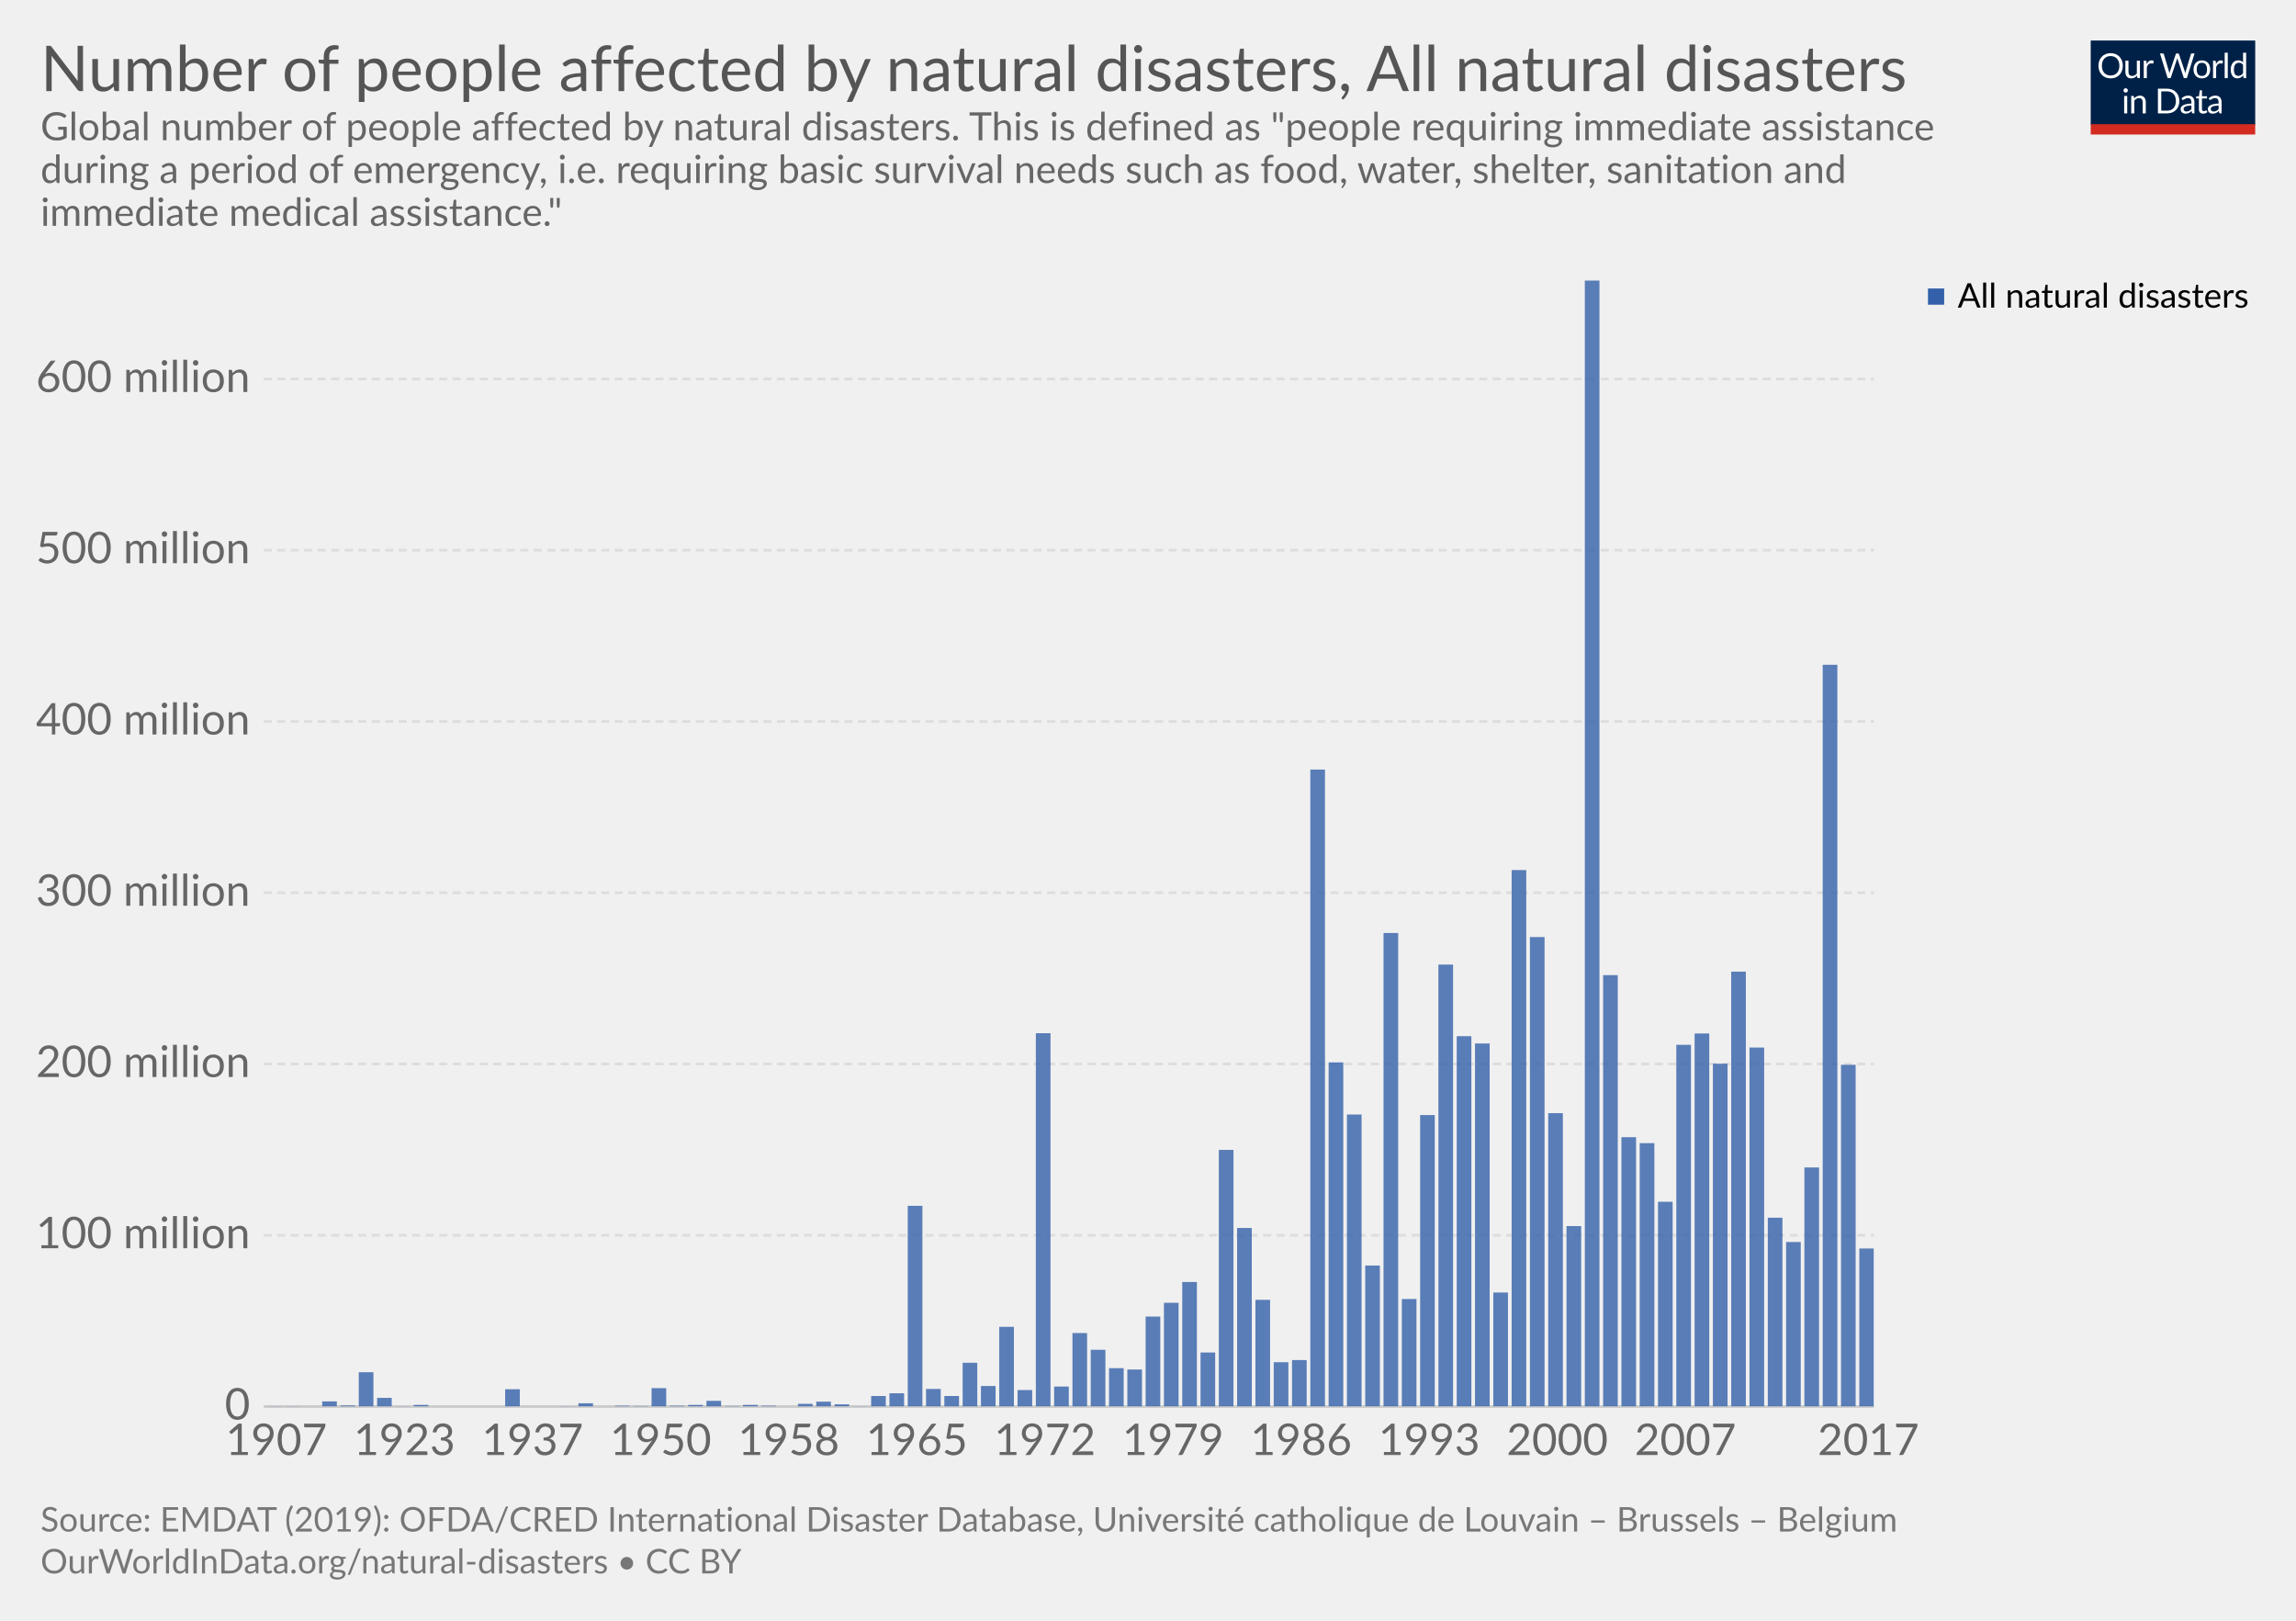
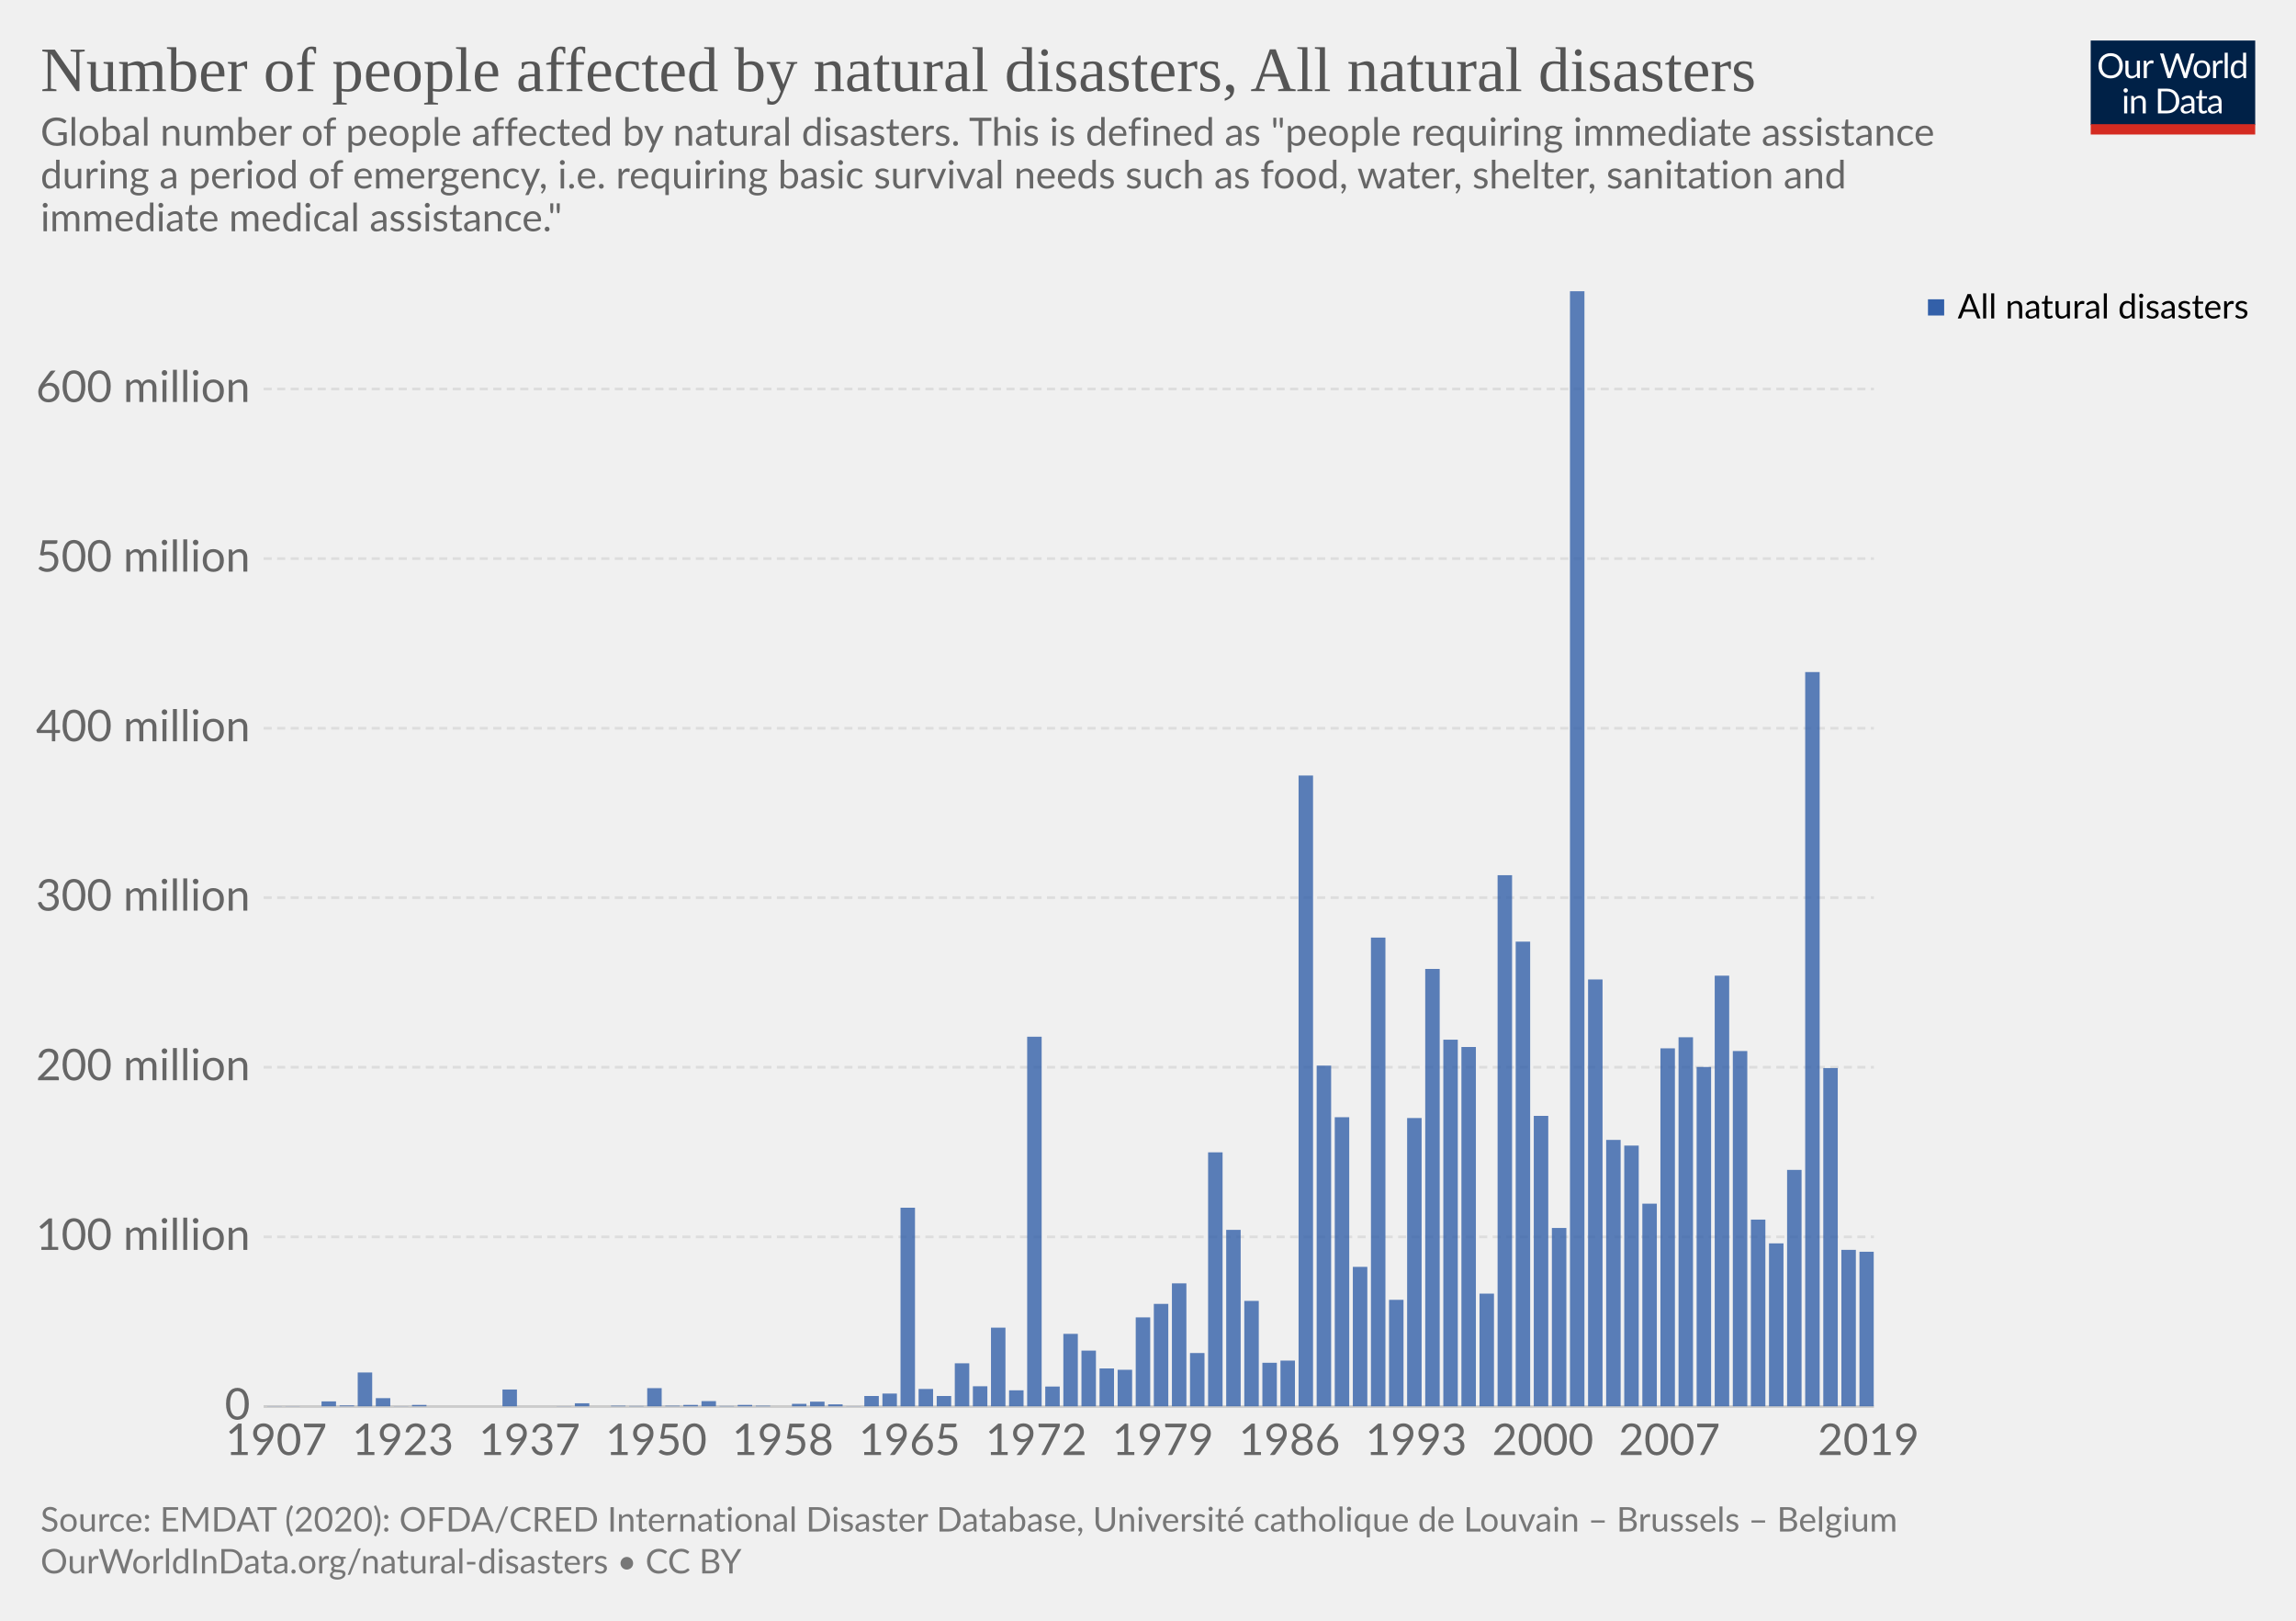
<svg xmlns="http://www.w3.org/2000/svg" version="1.1" style="font-family:Lato, 'Helvetica Neue', Helvetica, Arial, sans-serif;font-size:18px;background-color:white;text-rendering:optimizeLegibility;-webkit-font-smoothing:antialiased" width="850" height="600">
  <g class="HeaderView">
    <g transform="translate(774, 15) scale(0.29)">
      <svg width="210" height="120" viewBox="0 0 210 120" fill="none">
        <g clip-path="url(#clip0)">
          <path d="M0 0H210V107.89H0V0Z" fill="#002147" />
          <path d="M40.979 32.248C40.979 34.609 40.605 36.78 39.857 38.76C39.109 40.725 38.053 42.419 36.689 43.842C35.325 45.265 33.682 46.372 31.761 47.164C29.854 47.941 27.742 48.33 25.425 48.33C23.107 48.33 20.995 47.941 19.089 47.164C17.182 46.372 15.547 45.265 14.183 43.842C12.819 42.419 11.763 40.725 11.015 38.76C10.267 36.78 9.893 34.609 9.893 32.248C9.893 29.887 10.267 27.723 11.015 25.758C11.763 23.778 12.819 22.077 14.183 20.654C15.547 19.217 17.182 18.102 19.089 17.31C20.995 16.518 23.107 16.122 25.425 16.122C27.742 16.122 29.854 16.518 31.761 17.31C33.682 18.102 35.325 19.217 36.689 20.654C38.053 22.077 39.109 23.778 39.857 25.758C40.605 27.723 40.979 29.887 40.979 32.248ZM36.601 32.248C36.601 30.312 36.337 28.574 35.809 27.034C35.281 25.494 34.533 24.196 33.565 23.14C32.597 22.069 31.423 21.248 30.045 20.676C28.666 20.104 27.126 19.818 25.425 19.818C23.738 19.818 22.205 20.104 20.827 20.676C19.448 21.248 18.267 22.069 17.285 23.14C16.317 24.196 15.569 25.494 15.041 27.034C14.513 28.574 14.249 30.312 14.249 32.248C14.249 34.184 14.513 35.922 15.041 37.462C15.569 38.987 16.317 40.285 17.285 41.356C18.267 42.412 19.448 43.226 20.827 43.798C22.205 44.355 23.738 44.634 25.425 44.634C27.126 44.634 28.666 44.355 30.045 43.798C31.423 43.226 32.597 42.412 33.565 41.356C34.533 40.285 35.281 38.987 35.809 37.462C36.337 35.922 36.601 34.184 36.601 32.248ZM62.823 25.714V48H60.491C59.934 48 59.582 47.729 59.435 47.186L59.127 44.788C58.159 45.859 57.074 46.724 55.871 47.384C54.669 48.029 53.29 48.352 51.735 48.352C50.518 48.352 49.44 48.154 48.501 47.758C47.577 47.347 46.8 46.775 46.169 46.042C45.539 45.309 45.062 44.421 44.739 43.38C44.431 42.339 44.277 41.187 44.277 39.926V25.714H48.193V39.926C48.193 41.613 48.575 42.918 49.337 43.842C50.115 44.766 51.295 45.228 52.879 45.228C54.038 45.228 55.116 44.957 56.113 44.414C57.125 43.857 58.057 43.094 58.907 42.126V25.714H62.823ZM71.43 30.18C72.135 28.655 73 27.467 74.027 26.616C75.053 25.751 76.307 25.318 77.789 25.318C78.258 25.318 78.705 25.369 79.131 25.472C79.571 25.575 79.959 25.736 80.297 25.956L80.011 28.882C79.923 29.249 79.703 29.432 79.351 29.432C79.145 29.432 78.845 29.388 78.449 29.3C78.053 29.212 77.605 29.168 77.107 29.168C76.403 29.168 75.772 29.271 75.215 29.476C74.672 29.681 74.181 29.989 73.741 30.4C73.315 30.796 72.927 31.295 72.575 31.896C72.237 32.483 71.929 33.157 71.651 33.92V48H67.713V25.714H69.957C70.382 25.714 70.675 25.795 70.837 25.956C70.998 26.117 71.108 26.396 71.167 26.792L71.43 30.18ZM132.589 16.474L122.755 48H118.927L110.941 23.954C110.867 23.719 110.794 23.47 110.721 23.206C110.662 22.942 110.596 22.663 110.523 22.37C110.449 22.663 110.376 22.942 110.303 23.206C110.23 23.47 110.156 23.719 110.083 23.954L102.053 48H98.225L88.391 16.474H91.933C92.314 16.474 92.629 16.569 92.879 16.76C93.143 16.951 93.311 17.193 93.385 17.486L99.897 39.398C99.999 39.794 100.095 40.219 100.183 40.674C100.285 41.129 100.381 41.613 100.469 42.126C100.571 41.613 100.674 41.129 100.777 40.674C100.894 40.205 101.019 39.779 101.151 39.398L108.565 17.486C108.653 17.237 108.821 17.009 109.071 16.804C109.335 16.584 109.65 16.474 110.017 16.474H111.249C111.63 16.474 111.938 16.569 112.173 16.76C112.407 16.951 112.583 17.193 112.701 17.486L120.093 39.398C120.225 39.779 120.342 40.19 120.445 40.63C120.562 41.07 120.672 41.532 120.775 42.016C120.848 41.532 120.929 41.07 121.017 40.63C121.105 40.19 121.2 39.779 121.303 39.398L127.837 17.486C127.91 17.222 128.072 16.987 128.321 16.782C128.585 16.577 128.9 16.474 129.267 16.474H132.589ZM141.94 25.362C143.568 25.362 145.034 25.633 146.34 26.176C147.645 26.719 148.76 27.489 149.684 28.486C150.608 29.483 151.312 30.693 151.796 32.116C152.294 33.524 152.544 35.101 152.544 36.846C152.544 38.606 152.294 40.19 151.796 41.598C151.312 43.006 150.608 44.209 149.684 45.206C148.76 46.203 147.645 46.973 146.34 47.516C145.034 48.044 143.568 48.308 141.94 48.308C140.297 48.308 138.816 48.044 137.496 47.516C136.19 46.973 135.076 46.203 134.152 45.206C133.228 44.209 132.516 43.006 132.018 41.598C131.534 40.19 131.292 38.606 131.292 36.846C131.292 35.101 131.534 33.524 132.018 32.116C132.516 30.693 133.228 29.483 134.152 28.486C135.076 27.489 136.19 26.719 137.496 26.176C138.816 25.633 140.297 25.362 141.94 25.362ZM141.94 45.25C144.14 45.25 145.782 44.517 146.868 43.05C147.953 41.569 148.496 39.508 148.496 36.868C148.496 34.213 147.953 32.145 146.868 30.664C145.782 29.183 144.14 28.442 141.94 28.442C140.825 28.442 139.85 28.633 139.014 29.014C138.192 29.395 137.503 29.945 136.946 30.664C136.403 31.383 135.992 32.27 135.714 33.326C135.45 34.367 135.318 35.548 135.318 36.868C135.318 39.508 135.86 41.569 136.946 43.05C138.046 44.517 139.71 45.25 141.94 45.25ZM159.908 30.18C160.612 28.655 161.478 27.467 162.504 26.616C163.531 25.751 164.785 25.318 166.266 25.318C166.736 25.318 167.183 25.369 167.608 25.472C168.048 25.575 168.437 25.736 168.774 25.956L168.488 28.882C168.4 29.249 168.18 29.432 167.828 29.432C167.623 29.432 167.322 29.388 166.926 29.3C166.53 29.212 166.083 29.168 165.584 29.168C164.88 29.168 164.25 29.271 163.692 29.476C163.15 29.681 162.658 29.989 162.218 30.4C161.793 30.796 161.404 31.295 161.052 31.896C160.715 32.483 160.407 33.157 160.128 33.92V48H156.19V25.714H158.434C158.86 25.714 159.153 25.795 159.314 25.956C159.476 26.117 159.586 26.396 159.644 26.792L159.908 30.18ZM174.946 15.594V48H171.03V15.594H174.946ZM194.496 31.016C193.763 30.033 192.971 29.351 192.12 28.97C191.269 28.574 190.316 28.376 189.26 28.376C187.192 28.376 185.601 29.117 184.486 30.598C183.371 32.079 182.814 34.191 182.814 36.934C182.814 38.386 182.939 39.633 183.188 40.674C183.437 41.701 183.804 42.551 184.288 43.226C184.772 43.886 185.366 44.37 186.07 44.678C186.774 44.986 187.573 45.14 188.468 45.14C189.759 45.14 190.881 44.847 191.834 44.26C192.802 43.673 193.689 42.845 194.496 41.774V31.016ZM198.412 15.594V48H196.08C195.523 48 195.171 47.729 195.024 47.186L194.672 44.48C193.719 45.624 192.633 46.548 191.416 47.252C190.199 47.956 188.791 48.308 187.192 48.308C185.916 48.308 184.757 48.066 183.716 47.582C182.675 47.083 181.787 46.357 181.054 45.404C180.321 44.451 179.756 43.263 179.36 41.84C178.964 40.417 178.766 38.782 178.766 36.934C178.766 35.291 178.986 33.766 179.426 32.358C179.866 30.935 180.497 29.703 181.318 28.662C182.139 27.621 183.144 26.807 184.332 26.22C185.535 25.619 186.884 25.318 188.38 25.318C189.744 25.318 190.91 25.553 191.878 26.022C192.861 26.477 193.733 27.115 194.496 27.936V15.594H198.412ZM46.614 70.714V93H42.698V70.714H46.614ZM47.45 63.718C47.45 64.099 47.369 64.459 47.208 64.796C47.061 65.119 46.856 65.412 46.592 65.676C46.343 65.925 46.042 66.123 45.69 66.27C45.352 66.417 44.993 66.49 44.612 66.49C44.23 66.49 43.871 66.417 43.534 66.27C43.211 66.123 42.925 65.925 42.676 65.676C42.426 65.412 42.228 65.119 42.082 64.796C41.935 64.459 41.862 64.099 41.862 63.718C41.862 63.337 41.935 62.977 42.082 62.64C42.228 62.288 42.426 61.987 42.676 61.738C42.925 61.474 43.211 61.269 43.534 61.122C43.871 60.975 44.23 60.902 44.612 60.902C44.993 60.902 45.352 60.975 45.69 61.122C46.042 61.269 46.343 61.474 46.592 61.738C46.856 61.987 47.061 62.288 47.208 62.64C47.369 62.977 47.45 63.337 47.45 63.718ZM55.424 73.948C55.908 73.405 56.422 72.914 56.964 72.474C57.507 72.034 58.079 71.66 58.68 71.352C59.296 71.029 59.941 70.787 60.616 70.626C61.306 70.45 62.046 70.362 62.838 70.362C64.055 70.362 65.126 70.567 66.05 70.978C66.989 71.374 67.766 71.946 68.382 72.694C69.013 73.427 69.49 74.315 69.812 75.356C70.135 76.397 70.296 77.549 70.296 78.81V93H66.358V78.81C66.358 77.123 65.969 75.818 65.192 74.894C64.43 73.955 63.264 73.486 61.694 73.486C60.535 73.486 59.45 73.765 58.438 74.322C57.441 74.879 56.517 75.635 55.666 76.588V93H51.728V70.714H54.082C54.639 70.714 54.984 70.985 55.116 71.528L55.424 73.948ZM113.129 77.248C113.129 79.609 112.755 81.758 112.007 83.694C111.259 85.63 110.203 87.287 108.839 88.666C107.475 90.045 105.832 91.115 103.911 91.878C102.004 92.626 99.892 93 97.575 93H85.805V61.474H97.575C99.892 61.474 102.004 61.855 103.911 62.618C105.832 63.366 107.475 64.437 108.839 65.83C110.203 67.209 111.259 68.866 112.007 70.802C112.755 72.738 113.129 74.887 113.129 77.248ZM108.751 77.248C108.751 75.312 108.487 73.581 107.959 72.056C107.431 70.531 106.683 69.24 105.715 68.184C104.747 67.128 103.574 66.321 102.195 65.764C100.816 65.207 99.276 64.928 97.575 64.928H90.073V89.546H97.575C99.276 89.546 100.816 89.267 102.195 88.71C103.574 88.153 104.747 87.353 105.715 86.312C106.683 85.256 107.431 83.965 107.959 82.44C108.487 80.915 108.751 79.184 108.751 77.248ZM128.553 82.968C126.749 83.027 125.209 83.173 123.933 83.408C122.672 83.628 121.638 83.921 120.831 84.288C120.039 84.655 119.46 85.087 119.093 85.586C118.741 86.085 118.565 86.642 118.565 87.258C118.565 87.845 118.661 88.351 118.851 88.776C119.042 89.201 119.299 89.553 119.621 89.832C119.959 90.096 120.347 90.294 120.787 90.426C121.242 90.543 121.726 90.602 122.239 90.602C122.929 90.602 123.559 90.536 124.131 90.404C124.703 90.257 125.239 90.052 125.737 89.788C126.251 89.524 126.735 89.209 127.189 88.842C127.659 88.475 128.113 88.057 128.553 87.588V82.968ZM115.903 73.86C117.135 72.672 118.463 71.785 119.885 71.198C121.308 70.611 122.885 70.318 124.615 70.318C125.862 70.318 126.969 70.523 127.937 70.934C128.905 71.345 129.719 71.917 130.379 72.65C131.039 73.383 131.538 74.271 131.875 75.312C132.213 76.353 132.381 77.497 132.381 78.744V93H130.643C130.262 93 129.969 92.941 129.763 92.824C129.558 92.692 129.397 92.443 129.279 92.076L128.839 89.964C128.253 90.507 127.681 90.991 127.123 91.416C126.566 91.827 125.979 92.179 125.363 92.472C124.747 92.751 124.087 92.963 123.383 93.11C122.694 93.271 121.924 93.352 121.073 93.352C120.208 93.352 119.394 93.235 118.631 93C117.869 92.751 117.201 92.384 116.629 91.9C116.072 91.416 115.625 90.807 115.287 90.074C114.965 89.326 114.803 88.446 114.803 87.434C114.803 86.554 115.045 85.711 115.529 84.904C116.013 84.083 116.798 83.357 117.883 82.726C118.969 82.095 120.384 81.582 122.129 81.186C123.875 80.775 126.016 80.541 128.553 80.482V78.744C128.553 77.013 128.179 75.708 127.431 74.828C126.683 73.933 125.591 73.486 124.153 73.486C123.185 73.486 122.371 73.611 121.711 73.86C121.066 74.095 120.501 74.366 120.017 74.674C119.548 74.967 119.137 75.239 118.785 75.488C118.448 75.723 118.111 75.84 117.773 75.84C117.509 75.84 117.282 75.774 117.091 75.642C116.901 75.495 116.739 75.319 116.607 75.114L115.903 73.86ZM143.568 93.352C141.808 93.352 140.451 92.861 139.498 91.878C138.559 90.895 138.09 89.48 138.09 87.632V73.992H135.406C135.171 73.992 134.973 73.926 134.812 73.794C134.65 73.647 134.57 73.427 134.57 73.134V71.572L138.222 71.11L139.124 64.224C139.168 64.004 139.263 63.828 139.41 63.696C139.571 63.549 139.776 63.476 140.026 63.476H142.006V71.154H148.452V73.992H142.006V87.368C142.006 88.307 142.233 89.003 142.688 89.458C143.142 89.913 143.729 90.14 144.448 90.14C144.858 90.14 145.21 90.089 145.504 89.986C145.812 89.869 146.076 89.744 146.296 89.612C146.516 89.48 146.699 89.363 146.846 89.26C147.007 89.143 147.146 89.084 147.264 89.084C147.469 89.084 147.652 89.209 147.814 89.458L148.958 91.328C148.283 91.959 147.469 92.457 146.516 92.824C145.562 93.176 144.58 93.352 143.568 93.352ZM163.253 82.968C161.449 83.027 159.909 83.173 158.633 83.408C157.372 83.628 156.338 83.921 155.531 84.288C154.739 84.655 154.16 85.087 153.793 85.586C153.441 86.085 153.265 86.642 153.265 87.258C153.265 87.845 153.36 88.351 153.551 88.776C153.742 89.201 153.998 89.553 154.321 89.832C154.658 90.096 155.047 90.294 155.487 90.426C155.942 90.543 156.426 90.602 156.939 90.602C157.628 90.602 158.259 90.536 158.831 90.404C159.403 90.257 159.938 90.052 160.437 89.788C160.95 89.524 161.434 89.209 161.889 88.842C162.358 88.475 162.813 88.057 163.253 87.588V82.968ZM150.603 73.86C151.835 72.672 153.162 71.785 154.585 71.198C156.008 70.611 157.584 70.318 159.315 70.318C160.562 70.318 161.669 70.523 162.637 70.934C163.605 71.345 164.419 71.917 165.079 72.65C165.739 73.383 166.238 74.271 166.575 75.312C166.912 76.353 167.081 77.497 167.081 78.744V93H165.343C164.962 93 164.668 92.941 164.463 92.824C164.258 92.692 164.096 92.443 163.979 92.076L163.539 89.964C162.952 90.507 162.38 90.991 161.823 91.416C161.266 91.827 160.679 92.179 160.063 92.472C159.447 92.751 158.787 92.963 158.083 93.11C157.394 93.271 156.624 93.352 155.773 93.352C154.908 93.352 154.094 93.235 153.331 93C152.568 92.751 151.901 92.384 151.329 91.9C150.772 91.416 150.324 90.807 149.987 90.074C149.664 89.326 149.503 88.446 149.503 87.434C149.503 86.554 149.745 85.711 150.229 84.904C150.713 84.083 151.498 83.357 152.583 82.726C153.668 82.095 155.084 81.582 156.829 81.186C158.574 80.775 160.716 80.541 163.253 80.482V78.744C163.253 77.013 162.879 75.708 162.131 74.828C161.383 73.933 160.29 73.486 158.853 73.486C157.885 73.486 157.071 73.611 156.411 73.86C155.766 74.095 155.201 74.366 154.717 74.674C154.248 74.967 153.837 75.239 153.485 75.488C153.148 75.723 152.81 75.84 152.473 75.84C152.209 75.84 151.982 75.774 151.791 75.642C151.6 75.495 151.439 75.319 151.307 75.114L150.603 73.86Z" fill="white" />
          <rect y="106.789" width="210" height="13.211" fill="#D42B21" />
        </g>
        <defs>
          <clipPath id="clip0">
            <rect width="210" height="120" fill="white" />
          </clipPath>
        </defs>
      </svg>
    </g>
-     <a href="https://ourworldindata.org/grapher/number-affected-by-natural-disasters" target="_blank">
+     <a href="https://ourworldindata.org/grapher/number-affected-by-natural-disasters" style="font-family:&quot;Playfair Display&quot;, Georgia, &quot;Times New Roman&quot;, serif" target="_blank">
      <text font-size="23.40" x="15.0" y="33.7" fill="#555">
        <tspan x="15" y="33.72">Number of people affected by natural disasters, All natural disasters</tspan>
      </text>
    </a>
-     <text font-size="14.40" x="15.0" y="51.9" fill="#666">
-       <tspan x="15" y="51.92">Global number of people affected by natural disasters. This is defined as "people requiring immediate assistance</tspan>
-       <tspan x="15" y="67.76">during a period of emergency, i.e. requiring basic survival needs such as food, water, shelter, sanitation and</tspan>
-       <tspan x="15" y="83.6">immediate medical assistance."</tspan>
+     <text font-size="14.40" x="15.0" y="53.9" fill="#666">
+       <tspan x="15" y="53.92">Global number of people affected by natural disasters. This is defined as "people requiring immediate assistance</tspan>
+       <tspan x="15" y="69.76">during a period of emergency, i.e. requiring basic survival needs such as food, water, shelter, sanitation and</tspan>
+       <tspan x="15" y="85.6">immediate medical assistance."</tspan>
    </text>
  </g>
  <g class="StackedBarChart">
    <defs>
-       <clipPath id="boundsClip-2979">
-         <rect x="97.598" y="103.8" width="596.152" height="416.9" />
+       <clipPath id="boundsClip-1200">
+         <rect x="97.598" y="107.8" width="596.152" height="412.9" />
      </clipPath>
    </defs>
-     <rect x="15" y="103.8" width="820" height="438.1" opacity="0" fill="rgba(255,255,255,0)" />
+     <rect x="15" y="107.8" width="820" height="434.1" opacity="0" fill="rgba(255,255,255,0)" />
    <g class="VerticalAxis">
      <text x="92.60" y="520.7" fill="#666" dominant-baseline="middle" text-anchor="end" font-size="16.2">0</text>
-       <text x="92.60" y="457.3" fill="#666" dominant-baseline="middle" text-anchor="end" font-size="16.2">100 million</text>
-       <text x="92.60" y="393.9" fill="#666" dominant-baseline="middle" text-anchor="end" font-size="16.2">200 million</text>
-       <text x="92.60" y="330.5" fill="#666" dominant-baseline="middle" text-anchor="end" font-size="16.2">300 million</text>
-       <text x="92.60" y="267.1" fill="#666" dominant-baseline="middle" text-anchor="end" font-size="16.2">400 million</text>
-       <text x="92.60" y="203.7" fill="#666" dominant-baseline="middle" text-anchor="end" font-size="16.2">500 million</text>
-       <text x="92.60" y="140.3" fill="#666" dominant-baseline="middle" text-anchor="end" font-size="16.2">600 million</text>
+       <text x="92.60" y="457.9" fill="#666" dominant-baseline="middle" text-anchor="end" font-size="16.2">100 million</text>
+       <text x="92.60" y="395.1" fill="#666" dominant-baseline="middle" text-anchor="end" font-size="16.2">200 million</text>
+       <text x="92.60" y="332.3" fill="#666" dominant-baseline="middle" text-anchor="end" font-size="16.2">300 million</text>
+       <text x="92.60" y="269.6" fill="#666" dominant-baseline="middle" text-anchor="end" font-size="16.2">400 million</text>
+       <text x="92.60" y="206.8" fill="#666" dominant-baseline="middle" text-anchor="end" font-size="16.2">500 million</text>
+       <text x="92.60" y="144" fill="#666" dominant-baseline="middle" text-anchor="end" font-size="16.2">600 million</text>
    </g>
    <g class="AxisGridLines">
      <line x1="97.60" y1="520.7" x2="693.75" y2="520.7" stroke="#ccc" />
-       <line x1="97.60" y1="457.3" x2="693.75" y2="457.3" stroke="#ddd" stroke-dasharray="3,2" />
-       <line x1="97.60" y1="393.9" x2="693.75" y2="393.9" stroke="#ddd" stroke-dasharray="3,2" />
-       <line x1="97.60" y1="330.5" x2="693.75" y2="330.5" stroke="#ddd" stroke-dasharray="3,2" />
-       <line x1="97.60" y1="267.1" x2="693.75" y2="267.1" stroke="#ddd" stroke-dasharray="3,2" />
-       <line x1="97.60" y1="203.7" x2="693.75" y2="203.7" stroke="#ddd" stroke-dasharray="3,2" />
-       <line x1="97.60" y1="140.3" x2="693.75" y2="140.3" stroke="#ddd" stroke-dasharray="3,2" />
+       <line x1="97.60" y1="457.9" x2="693.75" y2="457.9" stroke="#ddd" stroke-dasharray="3,2" />
+       <line x1="97.60" y1="395.1" x2="693.75" y2="395.1" stroke="#ddd" stroke-dasharray="3,2" />
+       <line x1="97.60" y1="332.3" x2="693.75" y2="332.3" stroke="#ddd" stroke-dasharray="3,2" />
+       <line x1="97.60" y1="269.6" x2="693.75" y2="269.6" stroke="#ddd" stroke-dasharray="3,2" />
+       <line x1="97.60" y1="206.8" x2="693.75" y2="206.8" stroke="#ddd" stroke-dasharray="3,2" />
+       <line x1="97.60" y1="144" x2="693.75" y2="144" stroke="#ddd" stroke-dasharray="3,2" />
    </g>
    <g>
-       <text x="83.519" y="538.66" fill="#666" font-size="16.2">1907</text>
-       <text x="130.94" y="538.66" fill="#666" font-size="16.2">1923</text>
-       <text x="178.361" y="538.66" fill="#666" font-size="16.2">1937</text>
-       <text x="225.782" y="538.66" fill="#666" font-size="16.2">1950</text>
-       <text x="273.203" y="538.66" fill="#666" font-size="16.2">1958</text>
-       <text x="320.625" y="538.66" fill="#666" font-size="16.2">1965</text>
-       <text x="368.046" y="538.66" fill="#666" font-size="16.2">1972</text>
-       <text x="415.467" y="538.66" fill="#666" font-size="16.2">1979</text>
-       <text x="462.888" y="538.66" fill="#666" font-size="16.2">1986</text>
-       <text x="510.309" y="538.66" fill="#666" font-size="16.2">1993</text>
-       <text x="557.73" y="538.66" fill="#666" font-size="16.2">2000</text>
-       <text x="605.152" y="538.66" fill="#666" font-size="16.2">2007</text>
-       <text x="672.896" y="538.66" fill="#666" font-size="16.2">2017</text>
+       <text x="83.473" y="538.66" fill="#666" font-size="16.2">1907</text>
+       <text x="130.361" y="538.66" fill="#666" font-size="16.2">1923</text>
+       <text x="177.25" y="538.66" fill="#666" font-size="16.2">1937</text>
+       <text x="224.138" y="538.66" fill="#666" font-size="16.2">1950</text>
+       <text x="271.026" y="538.66" fill="#666" font-size="16.2">1958</text>
+       <text x="317.915" y="538.66" fill="#666" font-size="16.2">1965</text>
+       <text x="364.803" y="538.66" fill="#666" font-size="16.2">1972</text>
+       <text x="411.692" y="538.66" fill="#666" font-size="16.2">1979</text>
+       <text x="458.58" y="538.66" fill="#666" font-size="16.2">1986</text>
+       <text x="505.468" y="538.66" fill="#666" font-size="16.2">1993</text>
+       <text x="552.357" y="538.66" fill="#666" font-size="16.2">2000</text>
+       <text x="599.245" y="538.66" fill="#666" font-size="16.2">2007</text>
+       <text x="672.927" y="538.66" fill="#666" font-size="16.2">2019</text>
    </g>
-     <g clip-path="url(#boundsClip-2979)">
+     <g clip-path="url(#boundsClip-1200)">
      <g class="All-natural-disasters_0-segments">
-         <rect x="98.953" y="520.6" width="5.42" height="0.1" fill="#3360a9" opacity="0.8" />
-         <rect x="105.727" y="520.6" width="5.42" height="0.1" fill="#3360a9" opacity="0.8" />
-         <rect x="112.502" y="520.7" width="5.42" height="0" fill="#3360a9" opacity="0.8" />
-         <rect x="119.276" y="518.8" width="5.42" height="1.9" fill="#3360a9" opacity="0.8" />
-         <rect x="126.051" y="520.3" width="5.42" height="0.4" fill="#3360a9" opacity="0.8" />
-         <rect x="132.825" y="508" width="5.42" height="12.7" fill="#3360a9" opacity="0.8" />
-         <rect x="139.6" y="517.5" width="5.42" height="3.2" fill="#3360a9" opacity="0.8" />
-         <rect x="146.374" y="520.6" width="5.42" height="0.1" fill="#3360a9" opacity="0.8" />
-         <rect x="153.149" y="520.1" width="5.42" height="0.6" fill="#3360a9" opacity="0.8" />
-         <rect x="159.923" y="520.7" width="5.42" height="0" fill="#3360a9" opacity="0.8" />
-         <rect x="166.697" y="520.7" width="5.42" height="0" fill="#3360a9" opacity="0.8" />
-         <rect x="173.472" y="520.7" width="5.42" height="0" fill="#3360a9" opacity="0.8" />
-         <rect x="180.246" y="520.7" width="5.42" height="0" fill="#3360a9" opacity="0.8" />
-         <rect x="187.021" y="514.3" width="5.42" height="6.4" fill="#3360a9" opacity="0.8" />
-         <rect x="193.795" y="520.7" width="5.42" height="0" fill="#3360a9" opacity="0.8" />
-         <rect x="200.57" y="520.7" width="5.42" height="0" fill="#3360a9" opacity="0.8" />
-         <rect x="207.344" y="520.6" width="5.42" height="0.1" fill="#3360a9" opacity="0.8" />
-         <rect x="214.119" y="519.5" width="5.42" height="1.2" fill="#3360a9" opacity="0.8" />
-         <rect x="220.893" y="520.7" width="5.42" height="0" fill="#3360a9" opacity="0.8" />
-         <rect x="227.668" y="520.4" width="5.42" height="0.3" fill="#3360a9" opacity="0.8" />
-         <rect x="234.442" y="520.5" width="5.42" height="0.2" fill="#3360a9" opacity="0.8" />
-         <rect x="241.216" y="513.9" width="5.42" height="6.8" fill="#3360a9" opacity="0.8" />
-         <rect x="247.991" y="520.4" width="5.42" height="0.3" fill="#3360a9" opacity="0.8" />
-         <rect x="254.765" y="520.1" width="5.42" height="0.6" fill="#3360a9" opacity="0.8" />
-         <rect x="261.54" y="518.6" width="5.42" height="2.1" fill="#3360a9" opacity="0.8" />
-         <rect x="268.314" y="520.5" width="5.42" height="0.2" fill="#3360a9" opacity="0.8" />
-         <rect x="275.089" y="520.1" width="5.42" height="0.6" fill="#3360a9" opacity="0.8" />
-         <rect x="281.863" y="520.4" width="5.42" height="0.3" fill="#3360a9" opacity="0.8" />
-         <rect x="288.638" y="520.7" width="5.42" height="0" fill="#3360a9" opacity="0.8" />
-         <rect x="295.412" y="519.7" width="5.42" height="1" fill="#3360a9" opacity="0.8" />
-         <rect x="302.187" y="518.9" width="5.42" height="1.8" fill="#3360a9" opacity="0.8" />
-         <rect x="308.961" y="519.9" width="5.42" height="0.8" fill="#3360a9" opacity="0.8" />
-         <rect x="315.735" y="520.6" width="5.42" height="0.1" fill="#3360a9" opacity="0.8" />
-         <rect x="322.51" y="516.8" width="5.42" height="3.9" fill="#3360a9" opacity="0.8" />
-         <rect x="329.284" y="515.8" width="5.42" height="4.9" fill="#3360a9" opacity="0.8" />
-         <rect x="336.059" y="446.4" width="5.42" height="74.3" fill="#3360a9" opacity="0.8" />
-         <rect x="342.833" y="514.2" width="5.42" height="6.5" fill="#3360a9" opacity="0.8" />
-         <rect x="349.608" y="516.8" width="5.42" height="3.9" fill="#3360a9" opacity="0.8" />
-         <rect x="356.382" y="504.5" width="5.42" height="16.2" fill="#3360a9" opacity="0.8" />
-         <rect x="363.157" y="513.1" width="5.42" height="7.6" fill="#3360a9" opacity="0.8" />
-         <rect x="369.931" y="491.2" width="5.42" height="29.5" fill="#3360a9" opacity="0.8" />
-         <rect x="376.706" y="514.6" width="5.42" height="6.1" fill="#3360a9" opacity="0.8" />
-         <rect x="383.48" y="382.5" width="5.42" height="138.2" fill="#3360a9" opacity="0.8" />
-         <rect x="390.254" y="513.3" width="5.42" height="7.4" fill="#3360a9" opacity="0.8" />
-         <rect x="397.029" y="493.5" width="5.42" height="27.2" fill="#3360a9" opacity="0.8" />
-         <rect x="403.803" y="499.7" width="5.42" height="21" fill="#3360a9" opacity="0.8" />
-         <rect x="410.578" y="506.5" width="5.42" height="14.2" fill="#3360a9" opacity="0.8" />
-         <rect x="417.352" y="507" width="5.42" height="13.7" fill="#3360a9" opacity="0.8" />
-         <rect x="424.127" y="487.4" width="5.42" height="33.3" fill="#3360a9" opacity="0.8" />
-         <rect x="430.901" y="482.3" width="5.42" height="38.4" fill="#3360a9" opacity="0.8" />
-         <rect x="437.676" y="474.6" width="5.42" height="46.1" fill="#3360a9" opacity="0.8" />
-         <rect x="444.45" y="500.7" width="5.42" height="20" fill="#3360a9" opacity="0.8" />
-         <rect x="451.225" y="425.7" width="5.42" height="95" fill="#3360a9" opacity="0.8" />
-         <rect x="457.999" y="454.6" width="5.42" height="66.1" fill="#3360a9" opacity="0.8" />
-         <rect x="464.773" y="481.2" width="5.42" height="39.5" fill="#3360a9" opacity="0.8" />
-         <rect x="471.548" y="504.3" width="5.42" height="16.4" fill="#3360a9" opacity="0.8" />
-         <rect x="478.322" y="503.5" width="5.42" height="17.2" fill="#3360a9" opacity="0.8" />
-         <rect x="485.097" y="284.9" width="5.42" height="235.8" fill="#3360a9" opacity="0.8" />
-         <rect x="491.871" y="393.3" width="5.42" height="127.4" fill="#3360a9" opacity="0.8" />
-         <rect x="498.646" y="412.6" width="5.42" height="108.1" fill="#3360a9" opacity="0.8" />
-         <rect x="505.42" y="468.5" width="5.42" height="52.2" fill="#3360a9" opacity="0.8" />
-         <rect x="512.195" y="345.4" width="5.42" height="175.3" fill="#3360a9" opacity="0.8" />
-         <rect x="518.969" y="480.9" width="5.42" height="39.8" fill="#3360a9" opacity="0.8" />
-         <rect x="525.744" y="412.8" width="5.42" height="107.9" fill="#3360a9" opacity="0.8" />
-         <rect x="532.518" y="357.1" width="5.42" height="163.6" fill="#3360a9" opacity="0.8" />
-         <rect x="539.292" y="383.6" width="5.42" height="137.1" fill="#3360a9" opacity="0.8" />
-         <rect x="546.067" y="386.3" width="5.42" height="134.4" fill="#3360a9" opacity="0.8" />
-         <rect x="552.841" y="478.5" width="5.42" height="42.2" fill="#3360a9" opacity="0.8" />
-         <rect x="559.616" y="322.1" width="5.42" height="198.6" fill="#3360a9" opacity="0.8" />
-         <rect x="566.39" y="346.9" width="5.42" height="173.8" fill="#3360a9" opacity="0.8" />
-         <rect x="573.165" y="412.1" width="5.42" height="108.6" fill="#3360a9" opacity="0.8" />
-         <rect x="579.939" y="453.9" width="5.42" height="66.8" fill="#3360a9" opacity="0.8" />
-         <rect x="586.714" y="103.8" width="5.42" height="416.9" fill="#3360a9" opacity="0.8" />
-         <rect x="593.488" y="361" width="5.42" height="159.7" fill="#3360a9" opacity="0.8" />
-         <rect x="600.263" y="421" width="5.42" height="99.7" fill="#3360a9" opacity="0.8" />
-         <rect x="607.037" y="423.2" width="5.42" height="97.5" fill="#3360a9" opacity="0.8" />
-         <rect x="613.811" y="444.9" width="5.42" height="75.8" fill="#3360a9" opacity="0.8" />
-         <rect x="620.586" y="386.8" width="5.42" height="133.9" fill="#3360a9" opacity="0.8" />
-         <rect x="627.36" y="382.6" width="5.42" height="138.1" fill="#3360a9" opacity="0.8" />
-         <rect x="634.135" y="393.8" width="5.42" height="126.9" fill="#3360a9" opacity="0.8" />
-         <rect x="640.909" y="359.7" width="5.42" height="161" fill="#3360a9" opacity="0.8" />
-         <rect x="647.684" y="387.8" width="5.42" height="132.9" fill="#3360a9" opacity="0.8" />
-         <rect x="654.458" y="450.8" width="5.42" height="69.9" fill="#3360a9" opacity="0.8" />
-         <rect x="661.233" y="459.8" width="5.42" height="60.9" fill="#3360a9" opacity="0.8" />
-         <rect x="668.007" y="432.2" width="5.42" height="88.5" fill="#3360a9" opacity="0.8" />
-         <rect x="674.782" y="246.1" width="5.42" height="274.6" fill="#3360a9" opacity="0.8" />
-         <rect x="681.556" y="394.2" width="5.42" height="126.5" fill="#3360a9" opacity="0.8" />
-         <rect x="688.33" y="462.2" width="5.42" height="58.5" fill="#3360a9" opacity="0.8" />
+         <rect x="98.938" y="520.6" width="5.359" height="0.1" fill="#3360a9" opacity="0.8" />
+         <rect x="105.636" y="520.6" width="5.359" height="0.1" fill="#3360a9" opacity="0.8" />
+         <rect x="112.334" y="520.7" width="5.359" height="0" fill="#3360a9" opacity="0.8" />
+         <rect x="119.033" y="518.8" width="5.359" height="1.9" fill="#3360a9" opacity="0.8" />
+         <rect x="125.731" y="520.3" width="5.359" height="0.4" fill="#3360a9" opacity="0.8" />
+         <rect x="132.429" y="508.1" width="5.359" height="12.6" fill="#3360a9" opacity="0.8" />
+         <rect x="139.128" y="517.6" width="5.359" height="3.1" fill="#3360a9" opacity="0.8" />
+         <rect x="145.826" y="520.6" width="5.359" height="0.1" fill="#3360a9" opacity="0.8" />
+         <rect x="152.524" y="520.1" width="5.359" height="0.6" fill="#3360a9" opacity="0.8" />
+         <rect x="159.223" y="520.7" width="5.359" height="0" fill="#3360a9" opacity="0.8" />
+         <rect x="165.921" y="520.7" width="5.359" height="0" fill="#3360a9" opacity="0.8" />
+         <rect x="172.619" y="520.7" width="5.359" height="0" fill="#3360a9" opacity="0.8" />
+         <rect x="179.318" y="520.7" width="5.359" height="0" fill="#3360a9" opacity="0.8" />
+         <rect x="186.016" y="514.4" width="5.359" height="6.3" fill="#3360a9" opacity="0.8" />
+         <rect x="192.714" y="520.7" width="5.359" height="0" fill="#3360a9" opacity="0.8" />
+         <rect x="199.413" y="520.7" width="5.359" height="0" fill="#3360a9" opacity="0.8" />
+         <rect x="206.111" y="520.6" width="5.359" height="0.1" fill="#3360a9" opacity="0.8" />
+         <rect x="212.809" y="519.5" width="5.359" height="1.2" fill="#3360a9" opacity="0.8" />
+         <rect x="219.508" y="520.7" width="5.359" height="0" fill="#3360a9" opacity="0.8" />
+         <rect x="226.206" y="520.4" width="5.359" height="0.3" fill="#3360a9" opacity="0.8" />
+         <rect x="232.904" y="520.5" width="5.359" height="0.2" fill="#3360a9" opacity="0.8" />
+         <rect x="239.603" y="513.9" width="5.359" height="6.8" fill="#3360a9" opacity="0.8" />
+         <rect x="246.301" y="520.4" width="5.359" height="0.3" fill="#3360a9" opacity="0.8" />
+         <rect x="252.999" y="520.1" width="5.359" height="0.6" fill="#3360a9" opacity="0.8" />
+         <rect x="259.698" y="518.7" width="5.359" height="2" fill="#3360a9" opacity="0.8" />
+         <rect x="266.396" y="520.5" width="5.359" height="0.2" fill="#3360a9" opacity="0.8" />
+         <rect x="273.094" y="520.1" width="5.359" height="0.6" fill="#3360a9" opacity="0.8" />
+         <rect x="279.793" y="520.4" width="5.359" height="0.3" fill="#3360a9" opacity="0.8" />
+         <rect x="286.491" y="520.7" width="5.359" height="0" fill="#3360a9" opacity="0.8" />
+         <rect x="293.189" y="519.7" width="5.359" height="1" fill="#3360a9" opacity="0.8" />
+         <rect x="299.888" y="518.9" width="5.359" height="1.8" fill="#3360a9" opacity="0.8" />
+         <rect x="306.586" y="519.9" width="5.359" height="0.8" fill="#3360a9" opacity="0.8" />
+         <rect x="313.284" y="520.6" width="5.359" height="0.1" fill="#3360a9" opacity="0.8" />
+         <rect x="319.983" y="516.8" width="5.359" height="3.9" fill="#3360a9" opacity="0.8" />
+         <rect x="326.681" y="515.9" width="5.359" height="4.8" fill="#3360a9" opacity="0.8" />
+         <rect x="333.379" y="447.1" width="5.359" height="73.6" fill="#3360a9" opacity="0.8" />
+         <rect x="340.078" y="514.2" width="5.359" height="6.5" fill="#3360a9" opacity="0.8" />
+         <rect x="346.776" y="516.8" width="5.359" height="3.9" fill="#3360a9" opacity="0.8" />
+         <rect x="353.474" y="504.7" width="5.359" height="16" fill="#3360a9" opacity="0.8" />
+         <rect x="360.173" y="513.2" width="5.359" height="7.5" fill="#3360a9" opacity="0.8" />
+         <rect x="366.871" y="491.5" width="5.359" height="29.2" fill="#3360a9" opacity="0.8" />
+         <rect x="373.569" y="514.7" width="5.359" height="6" fill="#3360a9" opacity="0.8" />
+         <rect x="380.268" y="383.8" width="5.359" height="136.9" fill="#3360a9" opacity="0.8" />
+         <rect x="386.966" y="513.3" width="5.359" height="7.4" fill="#3360a9" opacity="0.8" />
+         <rect x="393.664" y="493.8" width="5.359" height="26.9" fill="#3360a9" opacity="0.8" />
+         <rect x="400.363" y="500" width="5.359" height="20.7" fill="#3360a9" opacity="0.8" />
+         <rect x="407.061" y="506.6" width="5.359" height="14.1" fill="#3360a9" opacity="0.8" />
+         <rect x="413.76" y="507.1" width="5.359" height="13.6" fill="#3360a9" opacity="0.8" />
+         <rect x="420.458" y="487.7" width="5.359" height="33" fill="#3360a9" opacity="0.8" />
+         <rect x="427.156" y="482.7" width="5.359" height="38" fill="#3360a9" opacity="0.8" />
+         <rect x="433.855" y="475.1" width="5.359" height="45.6" fill="#3360a9" opacity="0.8" />
+         <rect x="440.553" y="500.9" width="5.359" height="19.8" fill="#3360a9" opacity="0.8" />
+         <rect x="447.251" y="426.6" width="5.359" height="94.1" fill="#3360a9" opacity="0.8" />
+         <rect x="453.95" y="455.3" width="5.359" height="65.4" fill="#3360a9" opacity="0.8" />
+         <rect x="460.648" y="481.6" width="5.359" height="39.1" fill="#3360a9" opacity="0.8" />
+         <rect x="467.346" y="504.5" width="5.359" height="16.2" fill="#3360a9" opacity="0.8" />
+         <rect x="474.045" y="503.7" width="5.359" height="17" fill="#3360a9" opacity="0.8" />
+         <rect x="480.743" y="287.1" width="5.359" height="233.6" fill="#3360a9" opacity="0.8" />
+         <rect x="487.441" y="394.5" width="5.359" height="126.2" fill="#3360a9" opacity="0.8" />
+         <rect x="494.14" y="413.6" width="5.359" height="107.1" fill="#3360a9" opacity="0.8" />
+         <rect x="500.838" y="469" width="5.359" height="51.7" fill="#3360a9" opacity="0.8" />
+         <rect x="507.536" y="347.1" width="5.359" height="173.6" fill="#3360a9" opacity="0.8" />
+         <rect x="514.235" y="481.2" width="5.359" height="39.5" fill="#3360a9" opacity="0.8" />
+         <rect x="520.933" y="413.9" width="5.359" height="106.8" fill="#3360a9" opacity="0.8" />
+         <rect x="527.631" y="358.7" width="5.359" height="162" fill="#3360a9" opacity="0.8" />
+         <rect x="534.33" y="384.9" width="5.359" height="135.8" fill="#3360a9" opacity="0.8" />
+         <rect x="541.028" y="387.6" width="5.359" height="133.1" fill="#3360a9" opacity="0.8" />
+         <rect x="547.726" y="478.9" width="5.359" height="41.8" fill="#3360a9" opacity="0.8" />
+         <rect x="554.425" y="324" width="5.359" height="196.7" fill="#3360a9" opacity="0.8" />
+         <rect x="561.123" y="348.6" width="5.359" height="172.1" fill="#3360a9" opacity="0.8" />
+         <rect x="567.821" y="413.1" width="5.359" height="107.6" fill="#3360a9" opacity="0.8" />
+         <rect x="574.52" y="454.6" width="5.359" height="66.1" fill="#3360a9" opacity="0.8" />
+         <rect x="581.218" y="107.8" width="5.359" height="412.9" fill="#3360a9" opacity="0.8" />
+         <rect x="587.916" y="362.6" width="5.359" height="158.1" fill="#3360a9" opacity="0.8" />
+         <rect x="594.615" y="422" width="5.359" height="98.7" fill="#3360a9" opacity="0.8" />
+         <rect x="601.313" y="424.1" width="5.359" height="96.6" fill="#3360a9" opacity="0.8" />
+         <rect x="608.011" y="445.6" width="5.359" height="75.1" fill="#3360a9" opacity="0.8" />
+         <rect x="614.71" y="388.1" width="5.359" height="132.6" fill="#3360a9" opacity="0.8" />
+         <rect x="621.408" y="384" width="5.359" height="136.7" fill="#3360a9" opacity="0.8" />
+         <rect x="628.106" y="395" width="5.359" height="125.7" fill="#3360a9" opacity="0.8" />
+         <rect x="634.805" y="361.2" width="5.359" height="159.5" fill="#3360a9" opacity="0.8" />
+         <rect x="641.503" y="389.1" width="5.359" height="131.6" fill="#3360a9" opacity="0.8" />
+         <rect x="648.201" y="451.5" width="5.359" height="69.2" fill="#3360a9" opacity="0.8" />
+         <rect x="654.9" y="460.3" width="5.359" height="60.4" fill="#3360a9" opacity="0.8" />
+         <rect x="661.598" y="433.1" width="5.359" height="87.6" fill="#3360a9" opacity="0.8" />
+         <rect x="668.296" y="248.8" width="5.359" height="271.9" fill="#3360a9" opacity="0.8" />
+         <rect x="674.995" y="395.4" width="5.359" height="125.3" fill="#3360a9" opacity="0.8" />
+         <rect x="681.693" y="462.7" width="5.359" height="58" fill="#3360a9" opacity="0.8" />
+         <rect x="688.391" y="463.4" width="5.359" height="57.3" fill="#3360a9" opacity="0.8" />
      </g>
    </g>
    <g class="ScatterColorLegend clickable" style="cursor:pointer">
      <g class="legendMark">
-         <rect x="713.75" y="101.3" width="121.25" height="17.6" fill="#fff" opacity="0" />,<rect x="713.75" y="106.8" width="6" height="6" fill="#3360a9" />,<text font-size="12.60" x="724.8" y="113.9">
-           <tspan x="724.75" y="113.88">All natural disasters</tspan>
+         <rect x="713.75" y="105.3" width="121.25" height="17.6" fill="#fff" opacity="0" />,<rect x="713.75" y="110.8" width="6" height="6" fill="#3360a9" />,<text font-size="12.60" x="724.8" y="117.9">
+           <tspan x="724.75" y="117.88">All natural disasters</tspan>
        </text>
      </g>
    </g>
  </g>
  <g class="SourcesFooter" style="fill:#777">
    <g class="clickable" style="fill:#777">
      <text font-size="12.60" x="15.0" y="567.0">
-         <tspan x="15" y="566.98">Source: EMDAT (2019): OFDA/CRED International Disaster Database, Université catholique de Louvain – Brussels – Belgium</tspan>
+         <tspan x="15" y="566.98">Source: EMDAT (2020): OFDA/CRED International Disaster Database, Université catholique de Louvain – Brussels – Belgium</tspan>
      </text>
    </g>
    <text font-size="12.60" x="15.0" y="582.5">
      <tspan x="15" y="582.48">
        <a target="_blank" style="fill: #777;" href="https://ourworldindata.org/natural-disasters">OurWorldInData.org/natural-disasters</a> • <a style="fill: #777;" class="cclogo" href="http://creativecommons.org/licenses/by/4.0/deed.en_US" target="_blank">CC BY</a>
      </tspan>
    </text>
  </g>
</svg>
